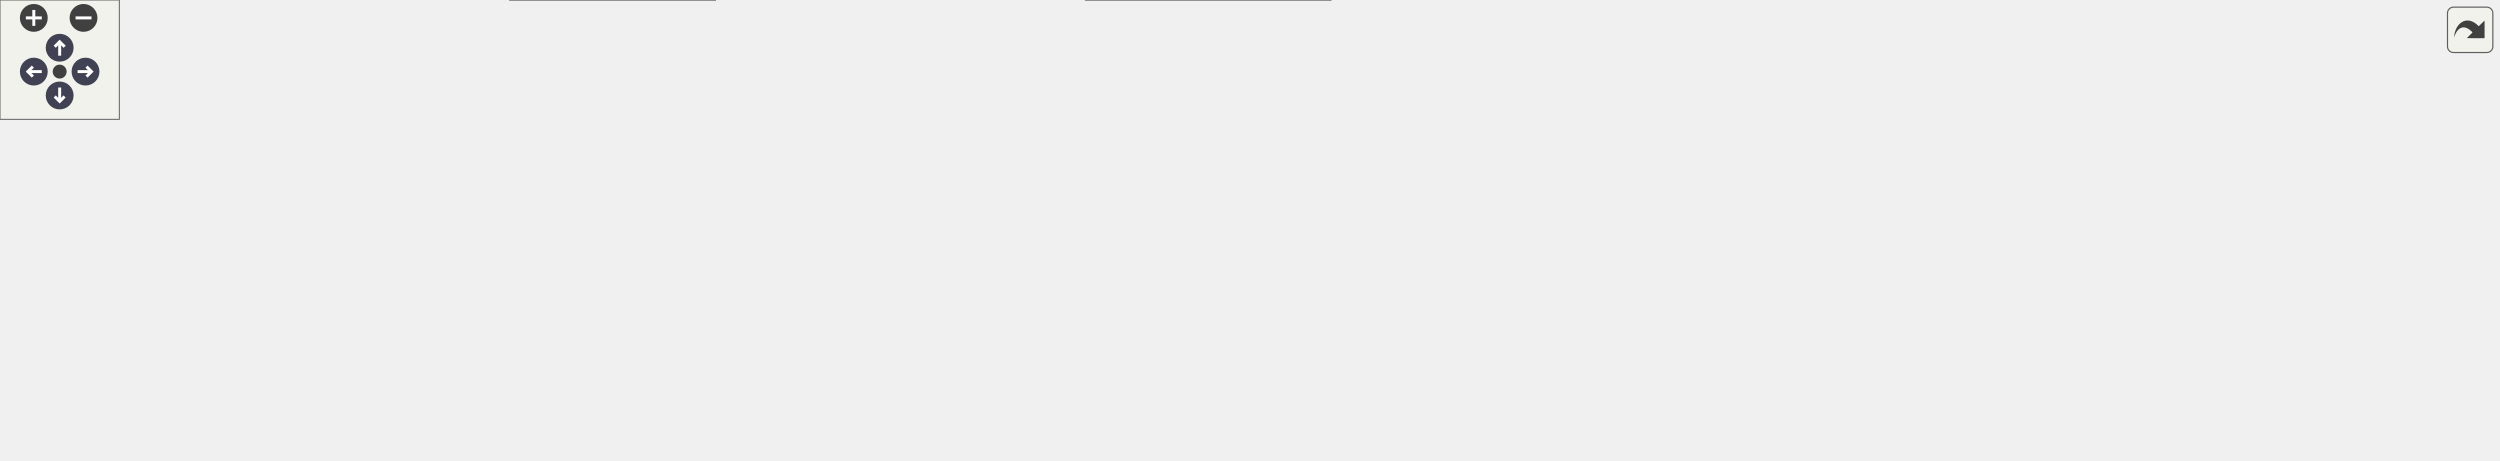
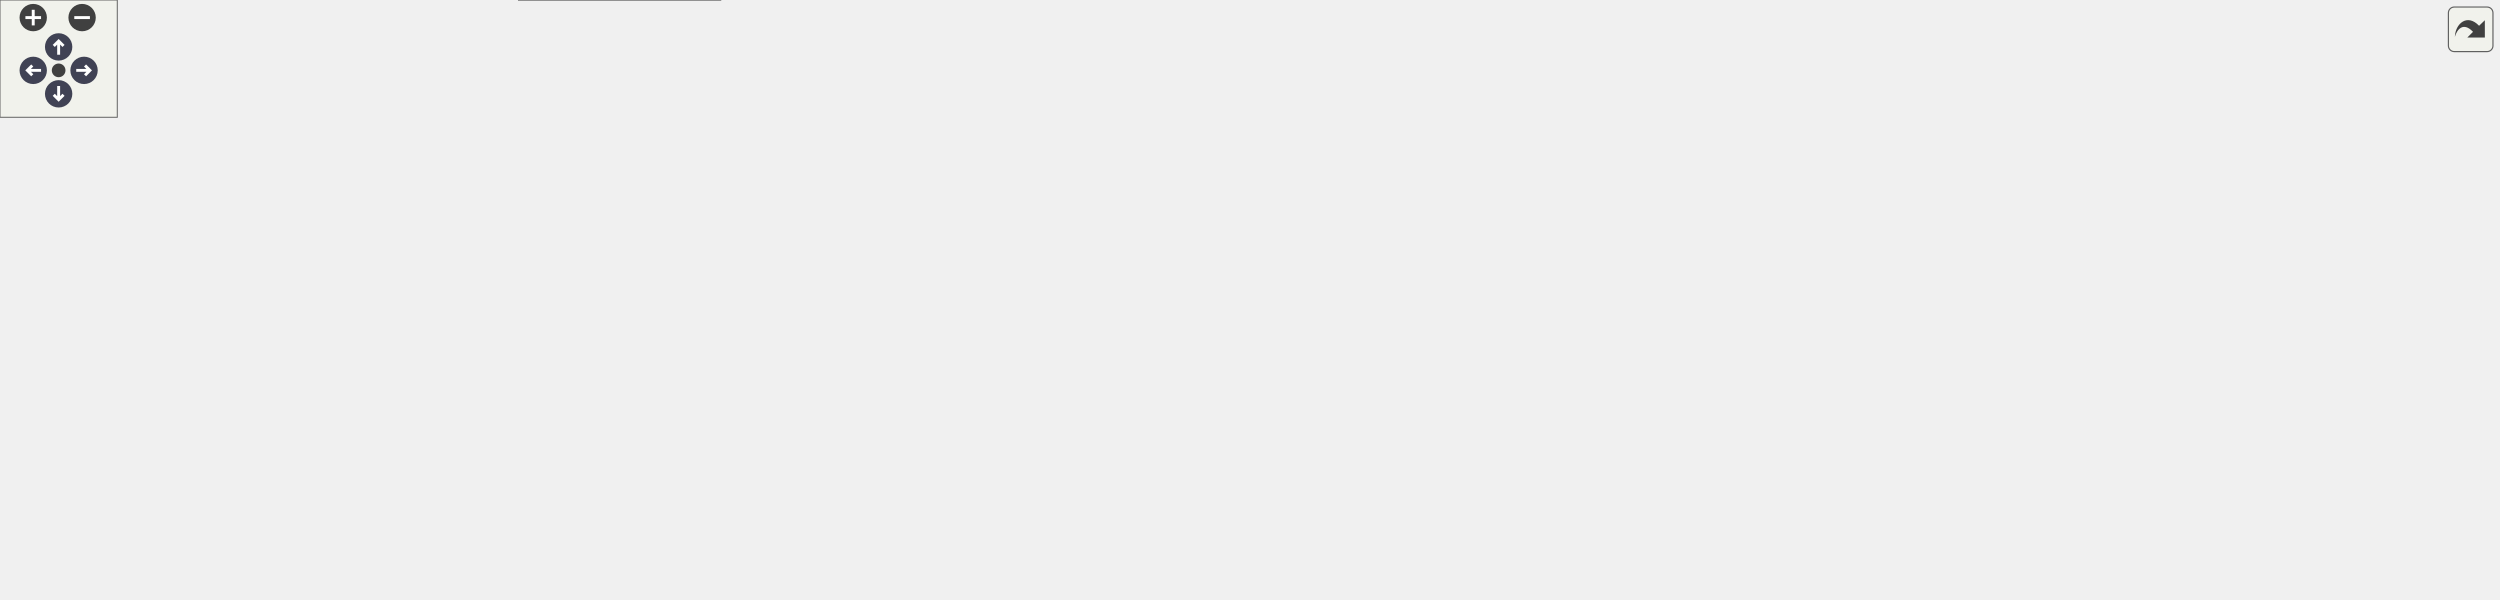
<svg xmlns="http://www.w3.org/2000/svg" xmlns:xlink="http://www.w3.org/1999/xlink" id="main" version="1.1" xml:space="preserve">
  <style type="text/css">
.node, .edge {opacity: 0.7;}
.node.selected, .edge.selected {opacity: 1;}
.edge:hover path { stroke: red; }
.edge:hover polygon { stroke: red; fill: red; }
</style>
  <defs>
    <circle id="rim" cx="0" cy="0" r="7" />
    <circle id="rim2" cx="0" cy="0" r="3.5" />
    <g id="zoomPlus">
      <use xlink:href="#rim" fill="#404040">
        <set attributeName="fill" to="#808080" begin="zoomplus.mouseover" end="zoomplus.mouseout" />
      </use>
      <path d="M-4,0h8M0,-4v8" fill="none" stroke="white" stroke-width="1.5" pointer-events="none" />
    </g>
    <g id="zoomMin">
      <use xlink:href="#rim" fill="#404040">
        <set attributeName="fill" to="#808080" begin="zoomminus.mouseover" end="zoomminus.mouseout" />
      </use>
      <path d="M-4,0h8" fill="none" stroke="white" stroke-width="1.5" pointer-events="none" />
    </g>
    <g id="arrowUp" transform="translate(30 24)">
      <use xlink:href="#rim" />
      <path pointer-events="none" fill="none" stroke="white" stroke-width="1.5" d="M0,-3.0v7 M-2.5,-0.5L0,-3.0L2.5,-0.5" />
    </g>
    <g id="arrowRight" transform="rotate(90) translate(36 -43)">
      <use xlink:href="#rim" />
      <path pointer-events="none" fill="none" stroke="white" stroke-width="1.5" d="M0,-3.0v7 M-2.5,-0.5L0,-3.0L2.5,-0.5" />
    </g>
    <g id="arrowDown" transform="rotate(180) translate(-30 -48)">
      <use xlink:href="#rim" />
      <path pointer-events="none" fill="none" stroke="white" stroke-width="1.5" d="M0,-3.0v7 M-2.5,-0.5L0,-3.0L2.5,-0.5" />
    </g>
    <g id="arrowLeft" transform="rotate(270) translate(-36 17)">
      <use xlink:href="#rim" />
      <path pointer-events="none" fill="none" stroke="white" stroke-width="1.5" d="M0,-3.0v7 M-2.5,-0.5L0,-3.0L2.5,-0.5" />
    </g>
    <g id="resetDef">
      <use xlink:href="#rim2" fill="#404040">
        <set attributeName="fill" to="#808080" begin="reset.mouseover" end="reset.mouseout" />
      </use>
    </g>
  </defs>
  <svg id="graph" class="graph">
    <g id="viewport">
      <g id="Node000001" class="node">
        <g id="a_Node000001">
          <a xlink:title="This procedure performs xor on lhs and rhs.">
-             <polygon fill="#999999" stroke="#666666" points="1256,-105 1215,-105 1215,-86 1256,-86 1256,-105" />
-             <text text-anchor="middle" x="1235.5" y="-93" font-family="Helvetica,sans-Serif" font-size="10.00">f_xor</text>
+             <polygon fill="#999999" stroke="#666666" points="1278,-181 1237,-181 1237,-162 1278,-162 1278,-181" />
+             <text text-anchor="middle" x="1257.5" y="-169" font-family="Helvetica,sans-Serif" font-size="10.00">f_xor</text>
          </a>
        </g>
      </g>
      <g id="Node000002" class="node">
        <g id="a_Node000002">
          <a xlink:href="m__helper_8fpp_8f90.html#ac1893d0dc10d4afa0f4b3f5c36b8fb8b" target="_top" xlink:title=" ">
-             <polygon fill="white" stroke="#666666" points="1168.5,-148 1043.5,-148 1043.5,-129 1168.5,-129 1168.5,-148" />
-             <text text-anchor="middle" x="1106" y="-136" font-family="Helvetica,sans-Serif" font-size="10.00">__m_helper_fpp_f90__</text>
+             <polygon fill="white" stroke="#666666" points="1189,-218 1064,-218 1064,-199 1189,-199 1189,-218" />
+             <text text-anchor="middle" x="1126.5" y="-206" font-family="Helvetica,sans-Serif" font-size="10.00">__m_helper_fpp_f90__</text>
          </a>
        </g>
      </g>
      <g id="edge1_Node000001_Node000002" class="edge">
        <g id="a_edge1_Node000001_Node000002">
          <a xlink:title=" ">
-             <path fill="none" stroke="#63b8ff" d="M1205.36,-109.08C1196.95,-112.73 1187.7,-116.49 1179,-119.5 1168.98,-122.97 1157.99,-126.16 1147.69,-128.9" />
-             <polygon fill="#63b8ff" stroke="#63b8ff" points="1207.03,-112.16 1214.75,-104.9 1204.19,-105.77 1207.03,-112.16" />
+             <path fill="none" stroke="#63b8ff" d="M1227.39,-182.01C1218.93,-184.92 1209.64,-187.97 1201,-190.5 1190.79,-193.49 1179.68,-196.39 1169.27,-198.96" />
+             <polygon fill="#63b8ff" stroke="#63b8ff" points="1228.57,-185.31 1236.86,-178.7 1226.26,-178.7 1228.57,-185.31" />
          </a>
        </g>
      </g>
      <g id="Node000003" class="node">
        <g id="a_Node000003">
-           <a xlink:href="m__mpi__common_8fpp_8f90.html#a767ff1f924147e7f0230c8a47f56b6c9" target="_top" xlink:title=" ">
-             <polygon fill="white" stroke="#666666" points="1176,-110.5 1036,-110.5 1036,-80.5 1176,-80.5 1176,-110.5" />
-             <text text-anchor="start" x="1044" y="-98.5" font-family="Helvetica,sans-Serif" font-size="10.00">s_mpi_sendrecv_capilary</text>
-             <text text-anchor="middle" x="1106" y="-87.5" font-family="Helvetica,sans-Serif" font-size="10.00">_variables_buffers</text>
+           <a xlink:href="m__mpi__proxy_8fpp_8f90.html#afc71d28caae0f493daff12412a1b9898" target="_top" xlink:title=" ">
+             <polygon fill="white" stroke="#666666" points="1201,-181 1052,-181 1052,-162 1201,-162 1201,-181" />
+             <text text-anchor="middle" x="1126.5" y="-169" font-family="Helvetica,sans-Serif" font-size="10.00">s_mpi_sendrecv_ib_buffers</text>
          </a>
        </g>
      </g>
      <g id="edge2_Node000001_Node000003" class="edge">
        <g id="a_edge2_Node000001_Node000003">
          <a xlink:title=" ">
-             <path fill="none" stroke="#63b8ff" d="M1204.63,-95.5C1196,-95.5 1186.21,-95.5 1176.24,-95.5" />
-             <polygon fill="#63b8ff" stroke="#63b8ff" points="1204.86,-99 1214.86,-95.5 1204.86,-92 1204.86,-99" />
+             <path fill="none" stroke="#63b8ff" d="M1226.64,-171.5C1218.88,-171.5 1210.17,-171.5 1201.21,-171.5" />
+             <polygon fill="#63b8ff" stroke="#63b8ff" points="1226.91,-175 1236.91,-171.5 1226.91,-168 1226.91,-175" />
+           </a>
+         </g>
+       </g>
+       <g id="Node000009" class="node">
+         <g id="a_Node000009">
+           <a xlink:href="m__mpi__common_8fpp_8f90.html#adca5044be1cccaebbd82a5dfa628b0b4" target="_top" xlink:title="The goal of this procedure is to populate the buffers of the cell-average conservative variables by c...">
+             <polygon fill="white" stroke="#666666" points="1199.5,-134.5 1053.5,-134.5 1053.5,-104.5 1199.5,-104.5 1199.5,-134.5" />
+             <text text-anchor="start" x="1061.5" y="-122.5" font-family="Helvetica,sans-Serif" font-size="10.00">s_mpi_sendrecv_variables</text>
+             <text text-anchor="middle" x="1126.5" y="-111.5" font-family="Helvetica,sans-Serif" font-size="10.00">_buffers</text>
+           </a>
+         </g>
+       </g>
+       <g id="edge8_Node000001_Node000009" class="edge">
+         <g id="a_edge8_Node000001_Node000009">
+           <a xlink:title=" ">
+             <path fill="none" stroke="#63b8ff" d="M1227.55,-159.83C1209.06,-152.38 1184.91,-142.64 1164.97,-134.6" />
+             <polygon fill="#63b8ff" stroke="#63b8ff" points="1226.32,-163.11 1236.91,-163.6 1228.94,-156.62 1226.32,-163.11" />
+           </a>
+         </g>
+       </g>
+       <g id="Node000004" class="node">
+         <g id="a_Node000004">
+           <a xlink:href="m__ibm_8fpp_8f90.html#a8cd9d1ea1953598bb5b630ba51e998dd" target="_top" xlink:title=" ">
+             <polygon fill="white" stroke="#666666" points="1016,-200 893,-200 893,-181 1016,-181 1016,-200" />
+             <text text-anchor="middle" x="954.5" y="-188" font-family="Helvetica,sans-Serif" font-size="10.00">s_populate_ib_buffers</text>
+           </a>
+         </g>
+       </g>
+       <g id="edge3_Node000003_Node000004" class="edge">
+         <g id="a_edge3_Node000003_Node000004">
+           <a xlink:title=" ">
+             <path fill="none" stroke="#63b8ff" d="M1041.8,-180.85C1033.16,-181.82 1024.49,-182.79 1016.17,-183.72" />
+             <polygon fill="#63b8ff" stroke="#63b8ff" points="1042.37,-184.31 1051.92,-179.72 1041.6,-177.36 1042.37,-184.31" />
+           </a>
+         </g>
+       </g>
+       <g id="Node000005" class="node">
+         <g id="a_Node000005">
+           <a xlink:href="m__ibm_8fpp_8f90.html#a785766d9bbf5c71f0646c9b763364b17" target="_top" xlink:title="Initializes the values of various IBM variables, such as ghost points and image points.">
+             <polygon fill="white" stroke="#666666" points="828,-208 750,-208 750,-189 828,-189 828,-208" />
+             <text text-anchor="middle" x="789" y="-196" font-family="Helvetica,sans-Serif" font-size="10.00">s_ibm_setup</text>
+           </a>
+         </g>
+       </g>
+       <g id="edge4_Node000004_Node000005" class="edge">
+         <g id="a_edge4_Node000004_Node000005">
+           <a xlink:title=" ">
+             <path fill="none" stroke="#63b8ff" d="M882.62,-193.97C863.9,-194.88 844.4,-195.84 828.15,-196.63" />
+             <polygon fill="#63b8ff" stroke="#63b8ff" points="882.8,-197.46 892.62,-193.48 882.46,-190.47 882.8,-197.46" />
+           </a>
+         </g>
+       </g>
+       <g id="Node000006" class="node">
+         <g id="a_Node000006">
+           <a xlink:href="m__ibm_8fpp_8f90.html#a14139c4e3e797db72a4838fd987fb8dd" target="_top" xlink:title=" ">
+             <polygon fill="white" stroke="#666666" points="682,-246 569,-246 569,-227 682,-227 682,-246" />
+             <text text-anchor="middle" x="625.5" y="-234" font-family="Helvetica,sans-Serif" font-size="10.00">__m_ibm_fpp_f90__</text>
+           </a>
+         </g>
+       </g>
+       <g id="edge5_Node000005_Node000006" class="edge">
+         <g id="a_edge5_Node000005_Node000006">
+           <a xlink:title=" ">
+             <path fill="none" stroke="#63b8ff" d="M739.75,-209.85C716.58,-215.31 689.11,-221.77 667.04,-226.96" />
+             <polygon fill="#63b8ff" stroke="#63b8ff" points="740.79,-213.2 749.73,-207.51 739.19,-206.39 740.79,-213.2" />
+           </a>
+         </g>
+       </g>
+       <g id="Node000007" class="node">
+         <g id="a_Node000007">
+           <a xlink:href="namespacem__start__up.html#a1fb7a3f9d412acd2a9cbcfe8b45006dd" target="_top" xlink:title=" ">
+             <polygon fill="white" stroke="#666666" points="382,-197.5 252,-197.5 252,-167.5 382,-167.5 382,-197.5" />
+             <text text-anchor="start" x="260" y="-185.5" font-family="Helvetica,sans-Serif" font-size="10.00">m_start_up::s_initialize</text>
+             <text text-anchor="middle" x="317" y="-174.5" font-family="Helvetica,sans-Serif" font-size="10.00">_modules</text>
+           </a>
+         </g>
+       </g>
+       <g id="edge6_Node000005_Node000007" class="edge">
+         <g id="a_edge6_Node000005_Node000007">
+           <a xlink:title=" ">
+             <path fill="none" stroke="#63b8ff" d="M739.77,-196.86C654.61,-193.96 477.58,-187.93 382.2,-184.69" />
+             <polygon fill="#63b8ff" stroke="#63b8ff" points="739.82,-200.36 749.94,-197.2 740.06,-193.37 739.82,-200.36" />
+           </a>
+         </g>
+       </g>
+       <g id="Node000008" class="node">
+         <g id="a_Node000008">
+           <a xlink:href="p__main_8fpp_8f90.html#aeec10ee8e2940c953967da3e374e1579" target="_top" xlink:title="Quasi-conservative, shock- and interface- capturing finite-volume scheme for the multicomponent Navie...">
+             <polygon fill="white" stroke="#666666" points="53,-116 0,-116 0,-97 53,-97 53,-116" />
+             <text text-anchor="middle" x="26.5" y="-104" font-family="Helvetica,sans-Serif" font-size="10.00">p_main</text>
+           </a>
+         </g>
+       </g>
+       <g id="edge7_Node000007_Node000008" class="edge">
+         <g id="a_edge7_Node000007_Node000008">
+           <a xlink:title=" ">
+             <path fill="none" stroke="#63b8ff" d="M249.24,-164.91C186.85,-148.48 96.97,-124.8 53.28,-113.29" />
+             <polygon fill="#63b8ff" stroke="#63b8ff" points="248.44,-168.32 259,-167.48 250.22,-161.55 248.44,-168.32" />
+           </a>
+         </g>
+       </g>
+       <g id="Node000010" class="node">
+         <g id="a_Node000010">
+           <a xlink:href="m__boundary__common_8fpp_8f90.html#ae5e76db6a44ec3681f3fe1ed39d9ae05" target="_top" xlink:title=" ">
+             <polygon fill="white" stroke="#666666" points="1013,-134.5 896,-134.5 896,-104.5 1013,-104.5 1013,-134.5" />
+             <text text-anchor="start" x="904" y="-122.5" font-family="Helvetica,sans-Serif" font-size="10.00">s_populate_capillary</text>
+             <text text-anchor="middle" x="954.5" y="-111.5" font-family="Helvetica,sans-Serif" font-size="10.00">_buffers</text>
+           </a>
+         </g>
+       </g>
+       <g id="edge9_Node000009_Node000010" class="edge">
+         <g id="a_edge9_Node000009_Node000010">
+           <a xlink:title=" ">
+             <path fill="none" stroke="#63b8ff" d="M1043.23,-119.5C1033.02,-119.5 1022.75,-119.5 1013.02,-119.5" />
+             <polygon fill="#63b8ff" stroke="#63b8ff" points="1043.4,-123 1053.4,-119.5 1043.4,-116 1043.4,-123" />
+           </a>
+         </g>
+       </g>
+       <g id="Node000021" class="node">
+         <g id="a_Node000021">
+           <a xlink:href="m__boundary__common_8fpp_8f90.html#a32f0e4db26cb1de5e18c705e8fca41f0" target="_top" xlink:title="The purpose of this procedure is to populate the buffers of the primitive variables,...">
+             <polygon fill="white" stroke="#666666" points="1014.5,-78.5 894.5,-78.5 894.5,-48.5 1014.5,-48.5 1014.5,-78.5" />
+             <text text-anchor="start" x="902.5" y="-66.5" font-family="Helvetica,sans-Serif" font-size="10.00">s_populate_variables</text>
+             <text text-anchor="middle" x="954.5" y="-55.5" font-family="Helvetica,sans-Serif" font-size="10.00">_buffers</text>
+           </a>
+         </g>
+       </g>
+       <g id="edge24_Node000009_Node000021" class="edge">
+         <g id="a_edge24_Node000009_Node000021">
+           <a xlink:title=" ">
+             <path fill="none" stroke="#63b8ff" d="M1070.26,-101.3C1047.92,-93.94 1022.45,-85.55 1001.18,-78.55" />
+             <polygon fill="#63b8ff" stroke="#63b8ff" points="1069.35,-104.69 1079.94,-104.49 1071.54,-98.04 1069.35,-104.69" />
+           </a>
+         </g>
+       </g>
+       <g id="Node000011" class="node">
+         <g id="a_Node000011">
+           <a xlink:href="m__boundary__common_8fpp_8f90.html#a29323c7f76c504aefa670ebf315fad51" target="_top" xlink:title="The purpose of the module is to apply noncharacteristic and processor boundary condiitons.">
+             <polygon fill="white" stroke="#666666" points="857,-116.5 721,-116.5 721,-86.5 857,-86.5 857,-116.5" />
+             <text text-anchor="start" x="729" y="-104.5" font-family="Helvetica,sans-Serif" font-size="10.00">__m_boundary_common</text>
+             <text text-anchor="middle" x="789" y="-93.5" font-family="Helvetica,sans-Serif" font-size="10.00">_fpp_f90__</text>
+           </a>
+         </g>
+       </g>
+       <g id="edge10_Node000010_Node000011" class="edge">
+         <g id="a_edge10_Node000010_Node000011">
+           <a xlink:title=" ">
+             <path fill="none" stroke="#63b8ff" d="M885.74,-112.04C876.31,-111 866.61,-109.93 857.19,-108.9" />
+             <polygon fill="#63b8ff" stroke="#63b8ff" points="885.53,-115.54 895.86,-113.15 886.3,-108.58 885.53,-115.54" />
+           </a>
+         </g>
+       </g>
+       <g id="Node000012" class="node">
+         <g id="a_Node000012">
+           <a xlink:href="m__surface__tension_8fpp_8f90.html#af8a8699d24224a16fb480c225db878d9" target="_top" xlink:title=" ">
+             <polygon fill="white" stroke="#666666" points="832.5,-154 745.5,-154 745.5,-135 832.5,-135 832.5,-154" />
+             <text text-anchor="middle" x="789" y="-142" font-family="Helvetica,sans-Serif" font-size="10.00">s_get_capilary</text>
+           </a>
+         </g>
+       </g>
+       <g id="edge11_Node000010_Node000012" class="edge">
+         <g id="a_edge11_Node000010_Node000012">
+           <a xlink:title=" ">
+             <path fill="none" stroke="#63b8ff" d="M885.72,-129.86C867.79,-132.61 848.93,-135.49 832.74,-137.96" />
+             <polygon fill="#63b8ff" stroke="#63b8ff" points="886.5,-133.29 895.86,-128.31 885.44,-126.37 886.5,-133.29" />
+           </a>
+         </g>
+       </g>
+       <g id="Node000013" class="node">
+         <g id="a_Node000013">
+           <a xlink:href="m__surface__tension_8fpp_8f90.html#ab9b6955a7652c5a8bba2161da6c4cdd0" target="_top" xlink:title=" ">
+             <polygon fill="white" stroke="#666666" points="685,-159.5 566,-159.5 566,-129.5 685,-129.5 685,-159.5" />
+             <text text-anchor="start" x="574" y="-147.5" font-family="Helvetica,sans-Serif" font-size="10.00">__m_surface_tension</text>
+             <text text-anchor="middle" x="625.5" y="-136.5" font-family="Helvetica,sans-Serif" font-size="10.00">_fpp_f90__</text>
+           </a>
+         </g>
+       </g>
+       <g id="edge12_Node000012_Node000013" class="edge">
+         <g id="a_edge12_Node000012_Node000013">
+           <a xlink:title=" ">
+             <path fill="none" stroke="#63b8ff" d="M734.92,-144.5C718.96,-144.5 701.36,-144.5 685.06,-144.5" />
+             <polygon fill="#63b8ff" stroke="#63b8ff" points="735.15,-148 745.14,-144.5 735.14,-141 735.15,-148" />
+           </a>
+         </g>
+       </g>
+       <g id="Node000014" class="node">
+         <g id="a_Node000014">
+           <a xlink:href="m__rhs_8fpp_8f90.html#a7bace127dc6fc78b5a53a7e8e7c58f17" target="_top" xlink:title=" ">
+             <polygon fill="white" stroke="#666666" points="670.5,-102 580.5,-102 580.5,-83 670.5,-83 670.5,-102" />
+             <text text-anchor="middle" x="625.5" y="-90" font-family="Helvetica,sans-Serif" font-size="10.00">s_compute_rhs</text>
+           </a>
+         </g>
+       </g>
+       <g id="edge13_Node000012_Node000014" class="edge">
+         <g id="a_edge13_Node000012_Node000014">
+           <a xlink:title=" ">
+             <path fill="none" stroke="#63b8ff" d="M742.91,-132.11C735.56,-129.98 728.05,-127.73 721,-125.5 697.64,-118.12 671.34,-108.85 652.43,-102.02" />
+             <polygon fill="#63b8ff" stroke="#63b8ff" points="742.18,-135.54 752.76,-134.93 744.11,-128.82 742.18,-135.54" />
+           </a>
+         </g>
+       </g>
+       <g id="Node000015" class="node">
+         <g id="a_Node000015">
+           <a xlink:href="m__rhs_8fpp_8f90.html#a87616394067f1273cd06c4d299d10add" target="_top" xlink:title=" ">
+             <polygon fill="white" stroke="#666666" points="529,-170 419,-170 419,-151 529,-151 529,-170" />
+             <text text-anchor="middle" x="474" y="-158" font-family="Helvetica,sans-Serif" font-size="10.00">__m_rhs_fpp_f90__</text>
+           </a>
+         </g>
+       </g>
+       <g id="edge14_Node000014_Node000015" class="edge">
+         <g id="a_edge14_Node000014_Node000015">
+           <a xlink:title=" ">
+             <path fill="none" stroke="#63b8ff" d="M595.15,-106.39C576.53,-115.14 551.92,-126.62 530,-136.5 519.27,-141.34 507.29,-146.58 497.27,-150.93" />
+             <polygon fill="#63b8ff" stroke="#63b8ff" points="596.73,-109.51 604.29,-102.08 593.75,-103.18 596.73,-109.51" />
          </a>
        </g>
      </g>
      <g id="Node000016" class="node">
        <g id="a_Node000016">
-           <a xlink:href="m__mpi__common_8fpp_8f90.html#a815e648dc99c14163990d199ff63d785" target="_top" xlink:title="The goal of this procedure is to populate the buffers of the cell-average conservative variables by c...">
-             <polygon fill="white" stroke="#666666" points="1179,-62.5 1033,-62.5 1033,-32.5 1179,-32.5 1179,-62.5" />
-             <text text-anchor="start" x="1041" y="-50.5" font-family="Helvetica,sans-Serif" font-size="10.00">s_mpi_sendrecv_variables</text>
-             <text text-anchor="middle" x="1106" y="-39.5" font-family="Helvetica,sans-Serif" font-size="10.00">_buffers</text>
-           </a>
-         </g>
-       </g>
-       <g id="edge18_Node000001_Node000016" class="edge">
-         <g id="a_edge18_Node000001_Node000016">
-           <a xlink:title=" ">
-             <path fill="none" stroke="#63b8ff" d="M1205.71,-82.49C1197.17,-78.78 1187.76,-74.85 1179,-71.5 1171,-68.44 1162.42,-65.39 1154.07,-62.54" />
-             <polygon fill="#63b8ff" stroke="#63b8ff" points="1204.33,-85.71 1214.89,-86.53 1207.15,-79.3 1204.33,-85.71" />
-           </a>
-         </g>
-       </g>
-       <g id="Node000004" class="node">
-         <g id="a_Node000004">
-           <a xlink:href="m__boundary__common_8fpp_8f90.html#ae5e76db6a44ec3681f3fe1ed39d9ae05" target="_top" xlink:title=" ">
-             <polygon fill="white" stroke="#666666" points="995.5,-110.5 878.5,-110.5 878.5,-80.5 995.5,-80.5 995.5,-110.5" />
-             <text text-anchor="start" x="886.5" y="-98.5" font-family="Helvetica,sans-Serif" font-size="10.00">s_populate_capillary</text>
-             <text text-anchor="middle" x="937" y="-87.5" font-family="Helvetica,sans-Serif" font-size="10.00">_buffers</text>
-           </a>
-         </g>
-       </g>
-       <g id="edge3_Node000003_Node000004" class="edge">
-         <g id="a_edge3_Node000003_Node000004">
-           <a xlink:title=" ">
-             <path fill="none" stroke="#63b8ff" d="M1025.54,-95.5C1015.41,-95.5 1005.19,-95.5 995.5,-95.5" />
-             <polygon fill="#63b8ff" stroke="#63b8ff" points="1025.63,-99 1035.63,-95.5 1025.63,-92 1025.63,-99" />
-           </a>
-         </g>
-       </g>
-       <g id="Node000005" class="node">
-         <g id="a_Node000005">
-           <a xlink:href="m__boundary__common_8fpp_8f90.html#a29323c7f76c504aefa670ebf315fad51" target="_top" xlink:title="The purpose of the module is to apply noncharacteristic and processor boundary condiitons.">
-             <polygon fill="white" stroke="#666666" points="841,-105.5 705,-105.5 705,-75.5 841,-75.5 841,-105.5" />
-             <text text-anchor="start" x="713" y="-93.5" font-family="Helvetica,sans-Serif" font-size="10.00">__m_boundary_common</text>
-             <text text-anchor="middle" x="773" y="-82.5" font-family="Helvetica,sans-Serif" font-size="10.00">_fpp_f90__</text>
-           </a>
-         </g>
-       </g>
-       <g id="edge4_Node000004_Node000005" class="edge">
-         <g id="a_edge4_Node000004_Node000005">
-           <a xlink:title=" ">
-             <path fill="none" stroke="#63b8ff" d="M868.36,-93.41C859.33,-93.13 850.08,-92.85 841.07,-92.57" />
-             <polygon fill="#63b8ff" stroke="#63b8ff" points="868.33,-96.91 878.43,-93.72 868.54,-89.92 868.33,-96.91" />
-           </a>
-         </g>
-       </g>
-       <g id="Node000006" class="node">
-         <g id="a_Node000006">
-           <a xlink:href="m__surface__tension_8fpp_8f90.html#af8a8699d24224a16fb480c225db878d9" target="_top" xlink:title=" ">
-             <polygon fill="white" stroke="#666666" points="816.5,-143 729.5,-143 729.5,-124 816.5,-124 816.5,-143" />
-             <text text-anchor="middle" x="773" y="-131" font-family="Helvetica,sans-Serif" font-size="10.00">s_get_capilary</text>
-           </a>
-         </g>
-       </g>
-       <g id="edge5_Node000004_Node000006" class="edge">
-         <g id="a_edge5_Node000004_Node000006">
-           <a xlink:title=" ">
-             <path fill="none" stroke="#63b8ff" d="M868.65,-111.3C850.29,-115.6 830.97,-120.14 814.61,-123.98" />
-             <polygon fill="#63b8ff" stroke="#63b8ff" points="869.49,-114.7 878.43,-109 867.89,-107.88 869.49,-114.7" />
-           </a>
-         </g>
-       </g>
-       <g id="Node000007" class="node">
-         <g id="a_Node000007">
-           <a xlink:href="m__surface__tension_8fpp_8f90.html#ab9b6955a7652c5a8bba2161da6c4cdd0" target="_top" xlink:title=" ">
-             <polygon fill="white" stroke="#666666" points="667,-148.5 548,-148.5 548,-118.5 667,-118.5 667,-148.5" />
-             <text text-anchor="start" x="556" y="-136.5" font-family="Helvetica,sans-Serif" font-size="10.00">__m_surface_tension</text>
-             <text text-anchor="middle" x="607.5" y="-125.5" font-family="Helvetica,sans-Serif" font-size="10.00">_fpp_f90__</text>
-           </a>
-         </g>
-       </g>
-       <g id="edge6_Node000006_Node000007" class="edge">
-         <g id="a_edge6_Node000006_Node000007">
-           <a xlink:title=" ">
-             <path fill="none" stroke="#63b8ff" d="M719.36,-133.5C702.7,-133.5 684.18,-133.5 667.13,-133.5" />
-             <polygon fill="#63b8ff" stroke="#63b8ff" points="719.47,-137 729.47,-133.5 719.47,-130 719.47,-137" />
-           </a>
-         </g>
-       </g>
-       <g id="Node000008" class="node">
-         <g id="a_Node000008">
-           <a xlink:href="m__rhs_8fpp_8f90.html#a7bace127dc6fc78b5a53a7e8e7c58f17" target="_top" xlink:title=" ">
-             <polygon fill="white" stroke="#666666" points="652.5,-97 562.5,-97 562.5,-78 652.5,-78 652.5,-97" />
-             <text text-anchor="middle" x="607.5" y="-85" font-family="Helvetica,sans-Serif" font-size="10.00">s_compute_rhs</text>
-           </a>
-         </g>
-       </g>
-       <g id="edge7_Node000006_Node000008" class="edge">
-         <g id="a_edge7_Node000006_Node000008">
-           <a xlink:title=" ">
-             <path fill="none" stroke="#63b8ff" d="M728.17,-121.17C701.22,-113.59 667.21,-104.02 642.33,-97.02" />
-             <polygon fill="#63b8ff" stroke="#63b8ff" points="727.55,-124.63 738.12,-123.97 729.44,-117.89 727.55,-124.63" />
-           </a>
-         </g>
-       </g>
-       <g id="Node000009" class="node">
-         <g id="a_Node000009">
-           <a xlink:href="m__rhs_8fpp_8f90.html#a87616394067f1273cd06c4d299d10add" target="_top" xlink:title=" ">
-             <polygon fill="white" stroke="#666666" points="510,-171 400,-171 400,-152 510,-152 510,-171" />
-             <text text-anchor="middle" x="455" y="-159" font-family="Helvetica,sans-Serif" font-size="10.00">__m_rhs_fpp_f90__</text>
-           </a>
-         </g>
-       </g>
-       <g id="edge8_Node000008_Node000009" class="edge">
-         <g id="a_edge8_Node000008_Node000009">
-           <a xlink:title=" ">
-             <path fill="none" stroke="#63b8ff" d="M565.1,-100.59C558.56,-103.21 551.98,-106.19 546,-109.5 528.26,-119.31 527.39,-127.08 510,-137.5 500.85,-142.98 490.22,-147.97 480.82,-151.96" />
-             <polygon fill="#63b8ff" stroke="#63b8ff" points="566.47,-103.81 574.59,-97.01 564,-97.26 566.47,-103.81" />
-           </a>
-         </g>
-       </g>
-       <g id="Node000010" class="node">
-         <g id="a_Node000010">
          <a xlink:href="m__time__steppers_8fpp_8f90.html#a95dcf858eaba9951c12d4590ec467f62" target="_top" xlink:title="1st order TVD RK time-stepping algorithm">
-             <polygon fill="white" stroke="#666666" points="362.5,-132 253.5,-132 253.5,-113 362.5,-113 362.5,-132" />
-             <text text-anchor="middle" x="308" y="-120" font-family="Helvetica,sans-Serif" font-size="10.00">s_1st_order_tvd_rk</text>
-           </a>
-         </g>
-       </g>
-       <g id="edge9_Node000008_Node000010" class="edge">
-         <g id="a_edge9_Node000008_Node000010">
-           <a xlink:title=" ">
-             <path fill="none" stroke="#63b8ff" d="M552.05,-94.37C538.33,-96.07 523.63,-97.87 510,-99.5 460.13,-105.45 403.25,-111.93 362.76,-116.49" />
-             <polygon fill="#63b8ff" stroke="#63b8ff" points="552.82,-97.8 562.31,-93.09 551.96,-90.85 552.82,-97.8" />
-           </a>
-         </g>
-       </g>
-       <g id="Node000013" class="node">
-         <g id="a_Node000013">
+             <polygon fill="white" stroke="#666666" points="371.5,-133 262.5,-133 262.5,-114 371.5,-114 371.5,-133" />
+             <text text-anchor="middle" x="317" y="-121" font-family="Helvetica,sans-Serif" font-size="10.00">s_1st_order_tvd_rk</text>
+           </a>
+         </g>
+       </g>
+       <g id="edge15_Node000014_Node000016" class="edge">
+         <g id="a_edge15_Node000014_Node000016">
+           <a xlink:title=" ">
+             <path fill="none" stroke="#63b8ff" d="M570.01,-99.05C556.91,-100.57 542.96,-102.13 530,-103.5 476.14,-109.17 414.5,-114.9 371.62,-118.77" />
+             <polygon fill="#63b8ff" stroke="#63b8ff" points="570.77,-102.48 580.29,-97.85 569.95,-95.53 570.77,-102.48" />
+           </a>
+         </g>
+       </g>
+       <g id="Node000018" class="node">
+         <g id="a_Node000018">
          <a xlink:href="m__time__steppers_8fpp_8f90.html#a30504937d9153ef9e5d9990a8894e89a" target="_top" xlink:title="2nd order TVD RK time-stepping algorithm">
-             <polygon fill="white" stroke="#666666" points="364,-95 252,-95 252,-76 364,-76 364,-95" />
-             <text text-anchor="middle" x="308" y="-83" font-family="Helvetica,sans-Serif" font-size="10.00">s_2nd_order_tvd_rk</text>
-           </a>
-         </g>
-       </g>
-       <g id="edge12_Node000008_Node000013" class="edge">
-         <g id="a_edge12_Node000008_Node000013">
-           <a xlink:title=" ">
-             <path fill="none" stroke="#63b8ff" d="M551.99,-87.13C498.6,-86.77 417.69,-86.23 364.1,-85.87" />
-             <polygon fill="#63b8ff" stroke="#63b8ff" points="552.26,-90.64 562.28,-87.2 552.31,-83.64 552.26,-90.64" />
-           </a>
-         </g>
-       </g>
-       <g id="Node000014" class="node">
-         <g id="a_Node000014">
+             <polygon fill="white" stroke="#666666" points="530,-94 418,-94 418,-75 530,-75 530,-94" />
+             <text text-anchor="middle" x="474" y="-82" font-family="Helvetica,sans-Serif" font-size="10.00">s_2nd_order_tvd_rk</text>
+           </a>
+         </g>
+       </g>
+       <g id="edge18_Node000014_Node000018" class="edge">
+         <g id="a_edge18_Node000014_Node000018">
+           <a xlink:title=" ">
+             <path fill="none" stroke="#63b8ff" d="M570.22,-89.6C557.17,-88.9 543.23,-88.15 530.14,-87.45" />
+             <polygon fill="#63b8ff" stroke="#63b8ff" points="570.28,-93.1 580.45,-90.14 570.66,-86.11 570.28,-93.1" />
+           </a>
+         </g>
+       </g>
+       <g id="Node000019" class="node">
+         <g id="a_Node000019">
          <a xlink:href="m__time__steppers_8fpp_8f90.html#aa54ad1694d32cfe180d81112527699e4" target="_top" xlink:title="3rd order TVD RK time-stepping algorithm">
-             <polygon fill="white" stroke="#666666" points="510,-57 400,-57 400,-38 510,-38 510,-57" />
-             <text text-anchor="middle" x="455" y="-45" font-family="Helvetica,sans-Serif" font-size="10.00">s_3rd_order_tvd_rk</text>
-           </a>
-         </g>
-       </g>
-       <g id="edge14_Node000008_Node000014" class="edge">
-         <g id="a_edge14_Node000008_Node000014">
-           <a xlink:title=" ">
-             <path fill="none" stroke="#63b8ff" d="M560.61,-75.3C538.49,-69.42 512.36,-62.48 491.75,-57" />
-             <polygon fill="#63b8ff" stroke="#63b8ff" points="559.89,-78.73 570.45,-77.92 561.69,-71.97 559.89,-78.73" />
-           </a>
-         </g>
-       </g>
-       <g id="Node000011" class="node">
-         <g id="a_Node000011">
-           <a xlink:href="namespacem__start__up.html#ae28835629de9baa7fd546672a0add0e5" target="_top" xlink:title=" ">
-             <polygon fill="white" stroke="#666666" points="216,-81.5 89,-81.5 89,-51.5 216,-51.5 216,-81.5" />
-             <text text-anchor="start" x="97" y="-69.5" font-family="Helvetica,sans-Serif" font-size="10.00">m_start_up::s_perform</text>
-             <text text-anchor="middle" x="152.5" y="-58.5" font-family="Helvetica,sans-Serif" font-size="10.00">_time_step</text>
-           </a>
-         </g>
-       </g>
-       <g id="edge10_Node000010_Node000011" class="edge">
-         <g id="a_edge10_Node000010_Node000011">
-           <a xlink:title=" ">
-             <path fill="none" stroke="#63b8ff" d="M267.2,-109.75C262.07,-108.02 256.9,-106.25 252,-104.5 231.8,-97.3 209.49,-88.75 191.22,-81.58" />
-             <polygon fill="#63b8ff" stroke="#63b8ff" points="266.34,-113.15 276.93,-112.97 268.54,-106.5 266.34,-113.15" />
-           </a>
-         </g>
-       </g>
-       <g id="Node000012" class="node">
-         <g id="a_Node000012">
-           <a xlink:href="p__main_8fpp_8f90.html#aeec10ee8e2940c953967da3e374e1579" target="_top" xlink:title="Quasi-conservative, shock- and interface- capturing finite-volume scheme for the multicomponent Navie...">
-             <polygon fill="white" stroke="#666666" points="53,-76 0,-76 0,-57 53,-57 53,-76" />
-             <text text-anchor="middle" x="26.5" y="-64" font-family="Helvetica,sans-Serif" font-size="10.00">p_main</text>
-           </a>
-         </g>
-       </g>
-       <g id="edge11_Node000011_Node000012" class="edge">
-         <g id="a_edge11_Node000011_Node000012">
-           <a xlink:title=" ">
-             <path fill="none" stroke="#63b8ff" d="M78.77,-66.5C69.63,-66.5 60.81,-66.5 53.14,-66.5" />
-             <polygon fill="#63b8ff" stroke="#63b8ff" points="78.77,-70 88.77,-66.5 78.77,-63 78.77,-70" />
-           </a>
-         </g>
-       </g>
-       <g id="edge13_Node000013_Node000011" class="edge">
-         <g id="a_edge13_Node000013_Node000011">
-           <a xlink:title=" ">
-             <path fill="none" stroke="#63b8ff" d="M241.46,-77.39C233.06,-76.35 224.48,-75.29 216.13,-74.25" />
-             <polygon fill="#63b8ff" stroke="#63b8ff" points="241.23,-80.89 251.58,-78.64 242.09,-73.94 241.23,-80.89" />
-           </a>
-         </g>
-       </g>
-       <g id="edge15_Node000014_Node000011" class="edge">
-         <g id="a_edge15_Node000014_Node000011">
-           <a xlink:title=" ">
-             <path fill="none" stroke="#63b8ff" d="M389.64,-51.57C338.38,-54.81 267.05,-59.32 216.23,-62.53" />
-             <polygon fill="#63b8ff" stroke="#63b8ff" points="390.17,-55.04 399.93,-50.92 389.73,-48.06 390.17,-55.04" />
-           </a>
-         </g>
-       </g>
-       <g id="Node000015" class="node">
-         <g id="a_Node000015">
-           <a xlink:href="m__time__steppers_8fpp_8f90.html#a5858523edfce42df32b2b0a8af54bc0e" target="_top" xlink:title="Strang splitting scheme with 3rd order TVD RK time-stepping algorithm for the flux term and adaptive ...">
-             <polygon fill="white" stroke="#666666" points="359.5,-19 256.5,-19 256.5,0 359.5,0 359.5,-19" />
-             <text text-anchor="middle" x="308" y="-7" font-family="Helvetica,sans-Serif" font-size="10.00">s_strang_splitting</text>
-           </a>
-         </g>
-       </g>
-       <g id="edge16_Node000014_Node000015" class="edge">
-         <g id="a_edge16_Node000014_Node000015">
-           <a xlink:title=" ">
-             <path fill="none" stroke="#63b8ff" d="M407.51,-35.32C387.38,-30.04 364.16,-23.96 345.33,-19.02" />
-             <polygon fill="#63b8ff" stroke="#63b8ff" points="406.85,-38.76 417.41,-37.91 408.62,-31.99 406.85,-38.76" />
-           </a>
-         </g>
-       </g>
-       <g id="edge17_Node000015_Node000011" class="edge">
-         <g id="a_edge17_Node000015_Node000011">
-           <a xlink:title=" ">
-             <path fill="none" stroke="#63b8ff" d="M271.85,-22.55C248.67,-31.16 218.23,-42.46 194.02,-51.45" />
-             <polygon fill="#63b8ff" stroke="#63b8ff" points="273.15,-25.8 281.31,-19.04 270.71,-19.24 273.15,-25.8" />
+             <polygon fill="white" stroke="#666666" points="529,-57 419,-57 419,-38 529,-38 529,-57" />
+             <text text-anchor="middle" x="474" y="-45" font-family="Helvetica,sans-Serif" font-size="10.00">s_3rd_order_tvd_rk</text>
+           </a>
+         </g>
+       </g>
+       <g id="edge20_Node000014_Node000019" class="edge">
+         <g id="a_edge20_Node000014_Node000019">
+           <a xlink:title=" ">
+             <path fill="none" stroke="#63b8ff" d="M583.17,-80.06C559,-72.78 528.95,-63.74 506.66,-57.03" />
+             <polygon fill="#63b8ff" stroke="#63b8ff" points="582.21,-83.43 592.79,-82.96 584.23,-76.72 582.21,-83.43" />
          </a>
        </g>
      </g>
      <g id="Node000017" class="node">
        <g id="a_Node000017">
-           <a xlink:href="m__boundary__common_8fpp_8f90.html#ac453f843fd9086ee383c2ad446ab21f9" target="_top" xlink:title="The purpose of this procedure is to populate the buffers of the primitive variables,...">
-             <polygon fill="white" stroke="#666666" points="997,-62.5 877,-62.5 877,-32.5 997,-32.5 997,-62.5" />
-             <text text-anchor="start" x="885" y="-50.5" font-family="Helvetica,sans-Serif" font-size="10.00">s_populate_variables</text>
-             <text text-anchor="middle" x="937" y="-39.5" font-family="Helvetica,sans-Serif" font-size="10.00">_buffers</text>
-           </a>
-         </g>
-       </g>
-       <g id="edge19_Node000016_Node000017" class="edge">
-         <g id="a_edge19_Node000016_Node000017">
-           <a xlink:title=" ">
-             <path fill="none" stroke="#63b8ff" d="M1022.63,-47.5C1014.01,-47.5 1005.37,-47.5 997.08,-47.5" />
-             <polygon fill="#63b8ff" stroke="#63b8ff" points="1022.72,-51 1032.72,-47.5 1022.72,-44 1022.72,-51" />
-           </a>
-         </g>
-       </g>
-       <g id="edge20_Node000017_Node000005" class="edge">
-         <g id="a_edge20_Node000017_Node000005">
-           <a xlink:title=" ">
-             <path fill="none" stroke="#63b8ff" d="M869.58,-65.13C856.65,-68.56 843.2,-72.13 830.63,-75.47" />
-             <polygon fill="#63b8ff" stroke="#63b8ff" points="870.57,-68.49 879.34,-62.54 868.78,-61.72 870.57,-68.49" />
-           </a>
-         </g>
-       </g>
-       <g id="edge23_Node000017_Node000008" class="edge">
-         <g id="a_edge23_Node000017_Node000008">
-           <a xlink:title=" ">
-             <path fill="none" stroke="#63b8ff" d="M866.72,-50.8C820.7,-53.58 759.02,-58.44 705,-66.5 685.67,-69.39 664.42,-73.87 646.79,-77.95" />
-             <polygon fill="#63b8ff" stroke="#63b8ff" points="867.11,-54.28 876.89,-50.21 866.7,-47.3 867.11,-54.28" />
-           </a>
-         </g>
-       </g>
-       <g id="Node000018" class="node">
-         <g id="a_Node000018">
+           <a xlink:href="namespacem__start__up.html#ae28835629de9baa7fd546672a0add0e5" target="_top" xlink:title=" ">
+             <polygon fill="white" stroke="#666666" points="216,-100.5 89,-100.5 89,-70.5 216,-70.5 216,-100.5" />
+             <text text-anchor="start" x="97" y="-88.5" font-family="Helvetica,sans-Serif" font-size="10.00">m_start_up::s_perform</text>
+             <text text-anchor="middle" x="152.5" y="-77.5" font-family="Helvetica,sans-Serif" font-size="10.00">_time_step</text>
+           </a>
+         </g>
+       </g>
+       <g id="edge16_Node000016_Node000017" class="edge">
+         <g id="a_edge16_Node000016_Node000017">
+           <a xlink:title=" ">
+             <path fill="none" stroke="#63b8ff" d="M265.06,-111.59C249.51,-107.95 232.24,-103.91 216.02,-100.12" />
+             <polygon fill="#63b8ff" stroke="#63b8ff" points="264.46,-115.04 274.99,-113.91 266.05,-108.23 264.46,-115.04" />
+           </a>
+         </g>
+       </g>
+       <g id="edge17_Node000017_Node000008" class="edge">
+         <g id="a_edge17_Node000017_Node000008">
+           <a xlink:title=" ">
+             <path fill="none" stroke="#63b8ff" d="M78.77,-97.82C69.63,-99.37 60.81,-100.86 53.14,-102.16" />
+             <polygon fill="#63b8ff" stroke="#63b8ff" points="79.5,-101.24 88.77,-96.12 78.33,-94.34 79.5,-101.24" />
+           </a>
+         </g>
+       </g>
+       <g id="edge19_Node000018_Node000017" class="edge">
+         <g id="a_edge19_Node000018_Node000017">
+           <a xlink:title=" ">
+             <path fill="none" stroke="#63b8ff" d="M407.53,-84.7C351.46,-84.88 271.25,-85.13 216.04,-85.3" />
+             <polygon fill="#63b8ff" stroke="#63b8ff" points="407.72,-88.2 417.71,-84.67 407.7,-81.2 407.72,-88.2" />
+           </a>
+         </g>
+       </g>
+       <g id="edge21_Node000019_Node000017" class="edge">
+         <g id="a_edge21_Node000019_Node000017">
+           <a xlink:title=" ">
+             <path fill="none" stroke="#63b8ff" d="M408.63,-55.16C352.56,-61.82 271.77,-71.43 216.2,-78.04" />
+             <polygon fill="#63b8ff" stroke="#63b8ff" points="409.28,-58.6 418.8,-53.95 408.46,-51.65 409.28,-58.6" />
+           </a>
+         </g>
+       </g>
+       <g id="Node000020" class="node">
+         <g id="a_Node000020">
+           <a xlink:href="m__time__steppers_8fpp_8f90.html#a5858523edfce42df32b2b0a8af54bc0e" target="_top" xlink:title="Strang splitting scheme with 3rd order TVD RK time-stepping algorithm for the flux term and adaptive ...">
+             <polygon fill="white" stroke="#666666" points="368.5,-19 265.5,-19 265.5,0 368.5,0 368.5,-19" />
+             <text text-anchor="middle" x="317" y="-7" font-family="Helvetica,sans-Serif" font-size="10.00">s_strang_splitting</text>
+           </a>
+         </g>
+       </g>
+       <g id="edge22_Node000019_Node000020" class="edge">
+         <g id="a_edge22_Node000019_Node000020">
+           <a xlink:title=" ">
+             <path fill="none" stroke="#63b8ff" d="M423.89,-35.46C402.24,-30.15 377.15,-24 356.83,-19.02" />
+             <polygon fill="#63b8ff" stroke="#63b8ff" points="423.34,-38.93 433.89,-37.91 425.01,-32.13 423.34,-38.93" />
+           </a>
+         </g>
+       </g>
+       <g id="edge23_Node000020_Node000017" class="edge">
+         <g id="a_edge23_Node000020_Node000017">
+           <a xlink:title=" ">
+             <path fill="none" stroke="#63b8ff" d="M278.89,-22.5C269.99,-25.87 260.59,-29.64 252,-33.5 226.95,-44.75 199.39,-59.52 179.8,-70.44" />
+             <polygon fill="#63b8ff" stroke="#63b8ff" points="280.12,-25.78 288.28,-19.02 277.69,-19.22 280.12,-25.78" />
+           </a>
+         </g>
+       </g>
+       <g id="edge25_Node000021_Node000011" class="edge">
+         <g id="a_edge25_Node000021_Node000011">
+           <a xlink:title=" ">
+             <path fill="none" stroke="#63b8ff" d="M884.67,-79.5C874.76,-81.8 864.58,-84.17 854.75,-86.45" />
+             <polygon fill="#63b8ff" stroke="#63b8ff" points="885.52,-82.89 894.47,-77.22 883.94,-76.07 885.52,-82.89" />
+           </a>
+         </g>
+       </g>
+       <g id="edge28_Node000021_Node000014" class="edge">
+         <g id="a_edge28_Node000021_Node000014">
+           <a xlink:title=" ">
+             <path fill="none" stroke="#63b8ff" d="M883.9,-65.92C837.63,-67.97 775.56,-71.54 721,-77.5 704.49,-79.3 686.45,-81.99 670.61,-84.59" />
+             <polygon fill="#63b8ff" stroke="#63b8ff" points="884.28,-69.41 894.12,-65.48 883.98,-62.41 884.28,-69.41" />
+           </a>
+         </g>
+       </g>
+       <g id="Node000022" class="node">
+         <g id="a_Node000022">
          <a xlink:href="m__time__steppers_8fpp_8f90.html#ac88fae0ccfd624140b3c9caf3c7f2dd0" target="_top" xlink:title="Bubble source part in Strang operator splitting scheme.">
-             <polygon fill="white" stroke="#666666" points="669,-19 546,-19 546,0 669,0 669,-19" />
-             <text text-anchor="middle" x="607.5" y="-7" font-family="Helvetica,sans-Serif" font-size="10.00">s_adaptive_dt_bubble</text>
-           </a>
-         </g>
-       </g>
-       <g id="edge21_Node000017_Node000018" class="edge">
-         <g id="a_edge21_Node000017_Node000018">
-           <a xlink:title=" ">
-             <path fill="none" stroke="#63b8ff" d="M866.68,-36.93C858.04,-35.72 849.32,-34.54 841,-33.5 782.82,-26.21 716.24,-19.51 669.28,-15.05" />
-             <polygon fill="#63b8ff" stroke="#63b8ff" points="866.37,-40.42 876.76,-38.36 867.36,-33.49 866.37,-40.42" />
-           </a>
-         </g>
-       </g>
-       <g id="edge22_Node000018_Node000015" class="edge">
-         <g id="a_edge22_Node000018_Node000015">
-           <a xlink:title=" ">
-             <path fill="none" stroke="#63b8ff" d="M535.71,-9.5C481.49,-9.5 408.01,-9.5 359.59,-9.5" />
-             <polygon fill="#63b8ff" stroke="#63b8ff" points="535.94,-13 545.94,-9.5 535.94,-6 535.94,-13" />
+             <polygon fill="white" stroke="#666666" points="850.5,-25 727.5,-25 727.5,-6 850.5,-6 850.5,-25" />
+             <text text-anchor="middle" x="789" y="-13" font-family="Helvetica,sans-Serif" font-size="10.00">s_adaptive_dt_bubble</text>
+           </a>
+         </g>
+       </g>
+       <g id="edge26_Node000021_Node000022" class="edge">
+         <g id="a_edge26_Node000021_Node000022">
+           <a xlink:title=" ">
+             <path fill="none" stroke="#63b8ff" d="M892.57,-45.61C868.83,-38.64 842.58,-30.94 822.58,-25.06" />
+             <polygon fill="#63b8ff" stroke="#63b8ff" points="891.64,-48.99 902.22,-48.44 893.61,-42.27 891.64,-48.99" />
+           </a>
+         </g>
+       </g>
+       <g id="edge27_Node000022_Node000020" class="edge">
+         <g id="a_edge27_Node000022_Node000020">
+           <a xlink:title=" ">
+             <path fill="none" stroke="#63b8ff" d="M716.86,-14.59C621.03,-13.37 452.82,-11.22 368.79,-10.15" />
+             <polygon fill="#63b8ff" stroke="#63b8ff" points="716.99,-18.09 727.04,-14.72 717.08,-11.09 716.99,-18.09" />
          </a>
        </g>
      </g>
    </g>
  </svg>
  <g id="navigator" transform="translate(0 0)" fill="#404254">
    <rect fill="#f2f5e9" fill-opacity="0.5" stroke="#606060" stroke-width=".5" x="0" y="0" width="60" height="60" />
    <use id="zoomplus" xlink:href="#zoomPlus" x="17" y="9" />
    <use id="zoomminus" xlink:href="#zoomMin" x="42" y="9" />
    <use id="reset" xlink:href="#resetDef" x="30" y="36" />
    <use id="arrowup" xlink:href="#arrowUp" x="0" y="0" />
    <use id="arrowright" xlink:href="#arrowRight" x="0" y="0" />
    <use id="arrowdown" xlink:href="#arrowDown" x="0" y="0" />
    <use id="arrowleft" xlink:href="#arrowLeft" x="0" y="0" />
  </g>
  <svg viewBox="0 0 15 15" width="100%" height="30px" preserveAspectRatio="xMaxYMin meet">
    <g id="arrow_out" transform="scale(0.3 0.3)">
      <a xlink:href="m__helper_8fpp_8f90_a3bf0ac9a78e2a4d169933fac708d1bec_icgraph_org.svg" target="_base">
        <rect id="button" ry="5" rx="5" y="6" x="6" height="38" width="38" fill="#f2f5e9" fill-opacity="0.5" stroke="#606060" stroke-width="1.0" />
        <path id="arrow" d="M 11.5,31.437 C 11.94,20.098 22.043,11.323 32.159,21.979 L 37.069,17.246 C 37.069,17.246 37.088,32 37.088,32 L 22.16,31.978 C 22.16,31.978 26.998,27.14 26.998,27.14 C 18.529,18.264 13.292,25.23 11.5,31.437 z" style="fill:#404040;" />
      </a>
    </g>
  </svg>
  <style type="text/css">

[data-mouse-over-selected='false'] { opacity: 0.7; }
[data-mouse-over-selected='true']  { opacity: 1.0; }

</style>
</svg>
